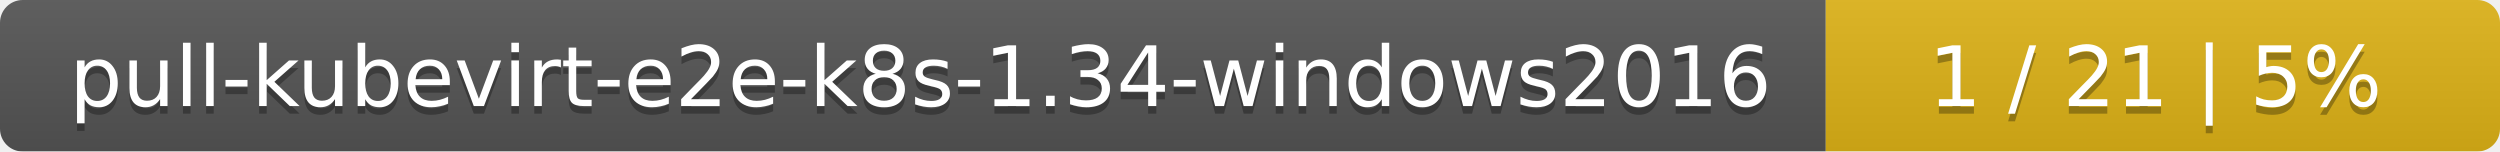
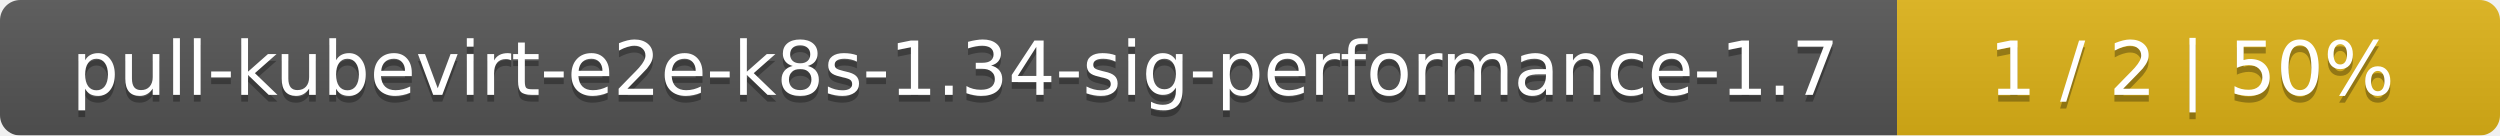
- <svg xmlns="http://www.w3.org/2000/svg" width="330" height="20">
+ <svg xmlns="http://www.w3.org/2000/svg" width="369" height="20">
  <linearGradient id="smooth" x2="0" y2="100%">
    <stop offset="0" stop-color="#bbb" stop-opacity=".1" />
    <stop offset="1" stop-opacity=".1" />
  </linearGradient>
  <mask id="round">
-     <rect width="330" height="20" rx="3" fill="#fff" />
+     <rect width="369" height="20" rx="3" fill="#fff" />
  </mask>
  <g mask="url(#round)">
-     <rect width="241" height="20" fill="#555" />
-     <rect x="241" width="89" height="20" fill="#dfb317" />
-     <rect width="330" height="20" fill="url(#smooth)" />
+     <rect width="280" height="20" fill="#555" />
+     <rect x="280" width="89" height="20" fill="#dfb317" />
+     <rect width="369" height="20" fill="url(#smooth)" />
  </g>
  <g fill="#fff" text-anchor="middle" font-family="DejaVu Sans,Verdana,Geneva,sans-serif" font-size="11">
-     <text x="121.5" y="15" fill="#010101" fill-opacity=".3">pull-kubevirt-e2e-k8s-1.34-windows2016</text>
-     <text x="121.5" y="14">pull-kubevirt-e2e-k8s-1.34-windows2016</text>
-     <text x="284.5" y="15" fill="#010101" fill-opacity=".3">1 / 21    |    5%</text>
-     <text x="284.5" y="14">1 / 21    |    5%</text>
+     <text x="141" y="15" fill="#010101" fill-opacity=".3">pull-kubevirt-e2e-k8s-1.34-sig-performance-1.7</text>
+     <text x="141" y="14">pull-kubevirt-e2e-k8s-1.34-sig-performance-1.7</text>
+     <text x="323.5" y="15" fill="#010101" fill-opacity=".3">1 / 2    |    50%</text>
+     <text x="323.5" y="14">1 / 2    |    50%</text>
  </g>
</svg>
